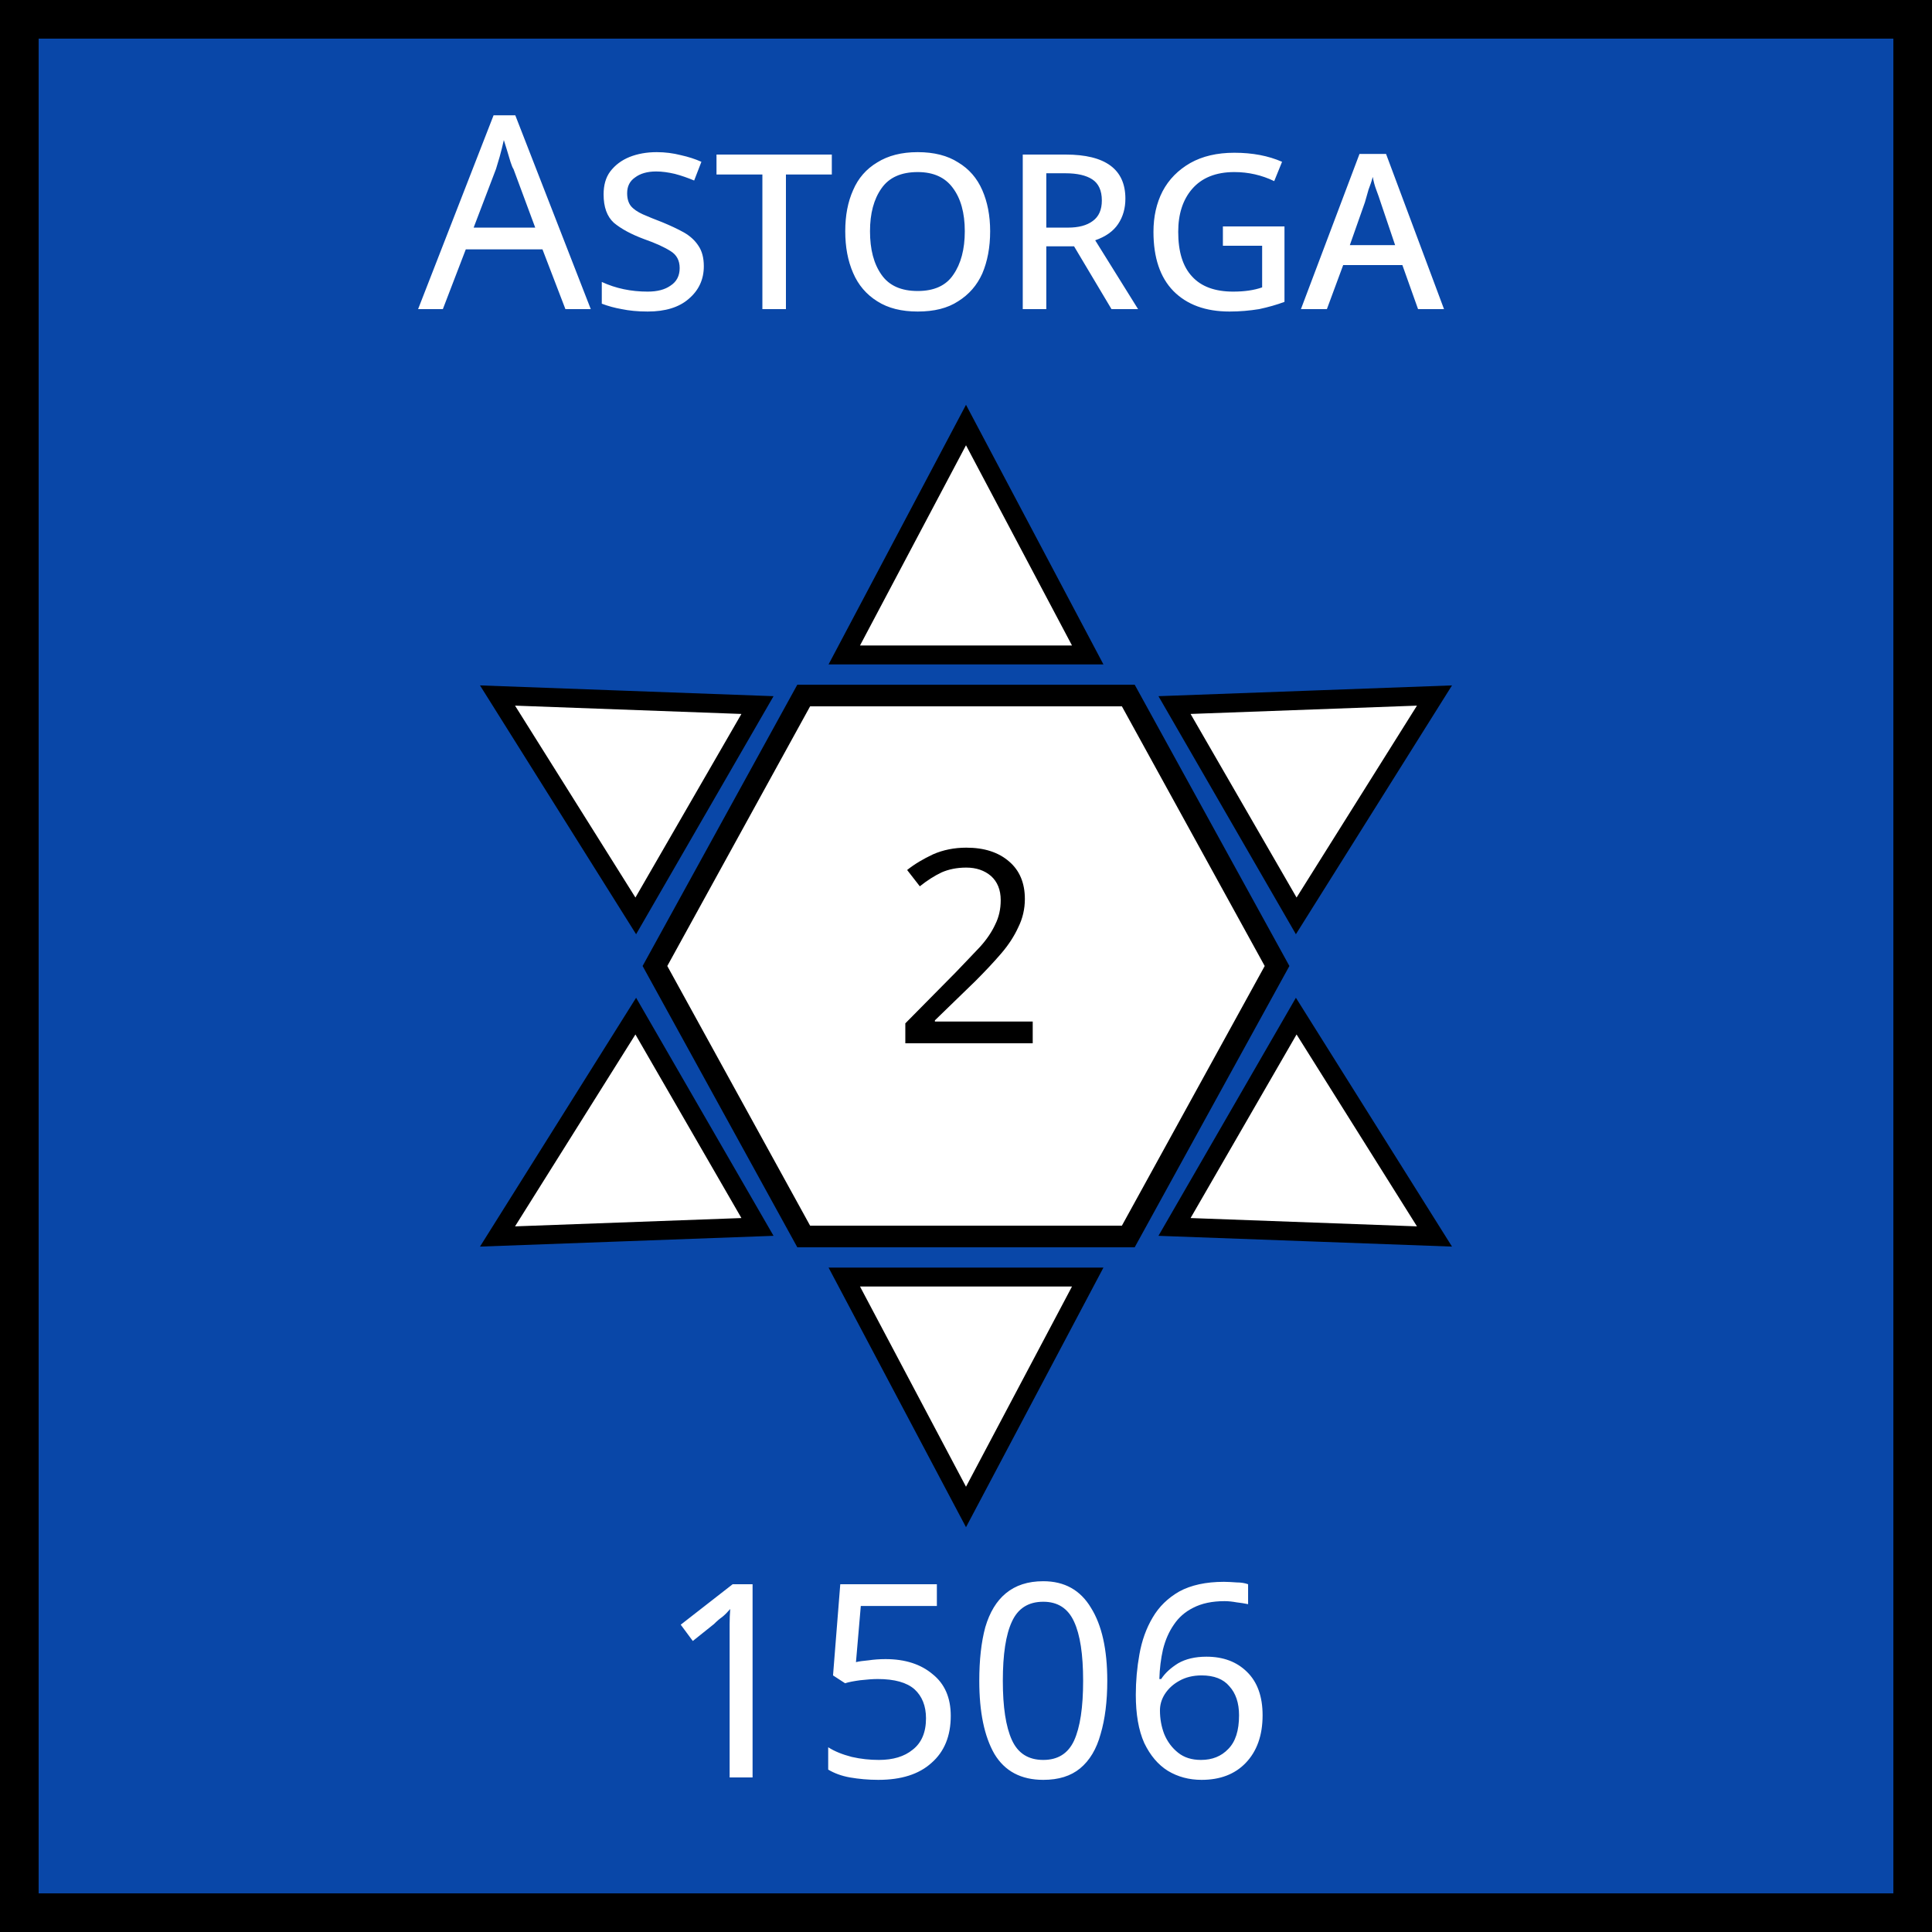
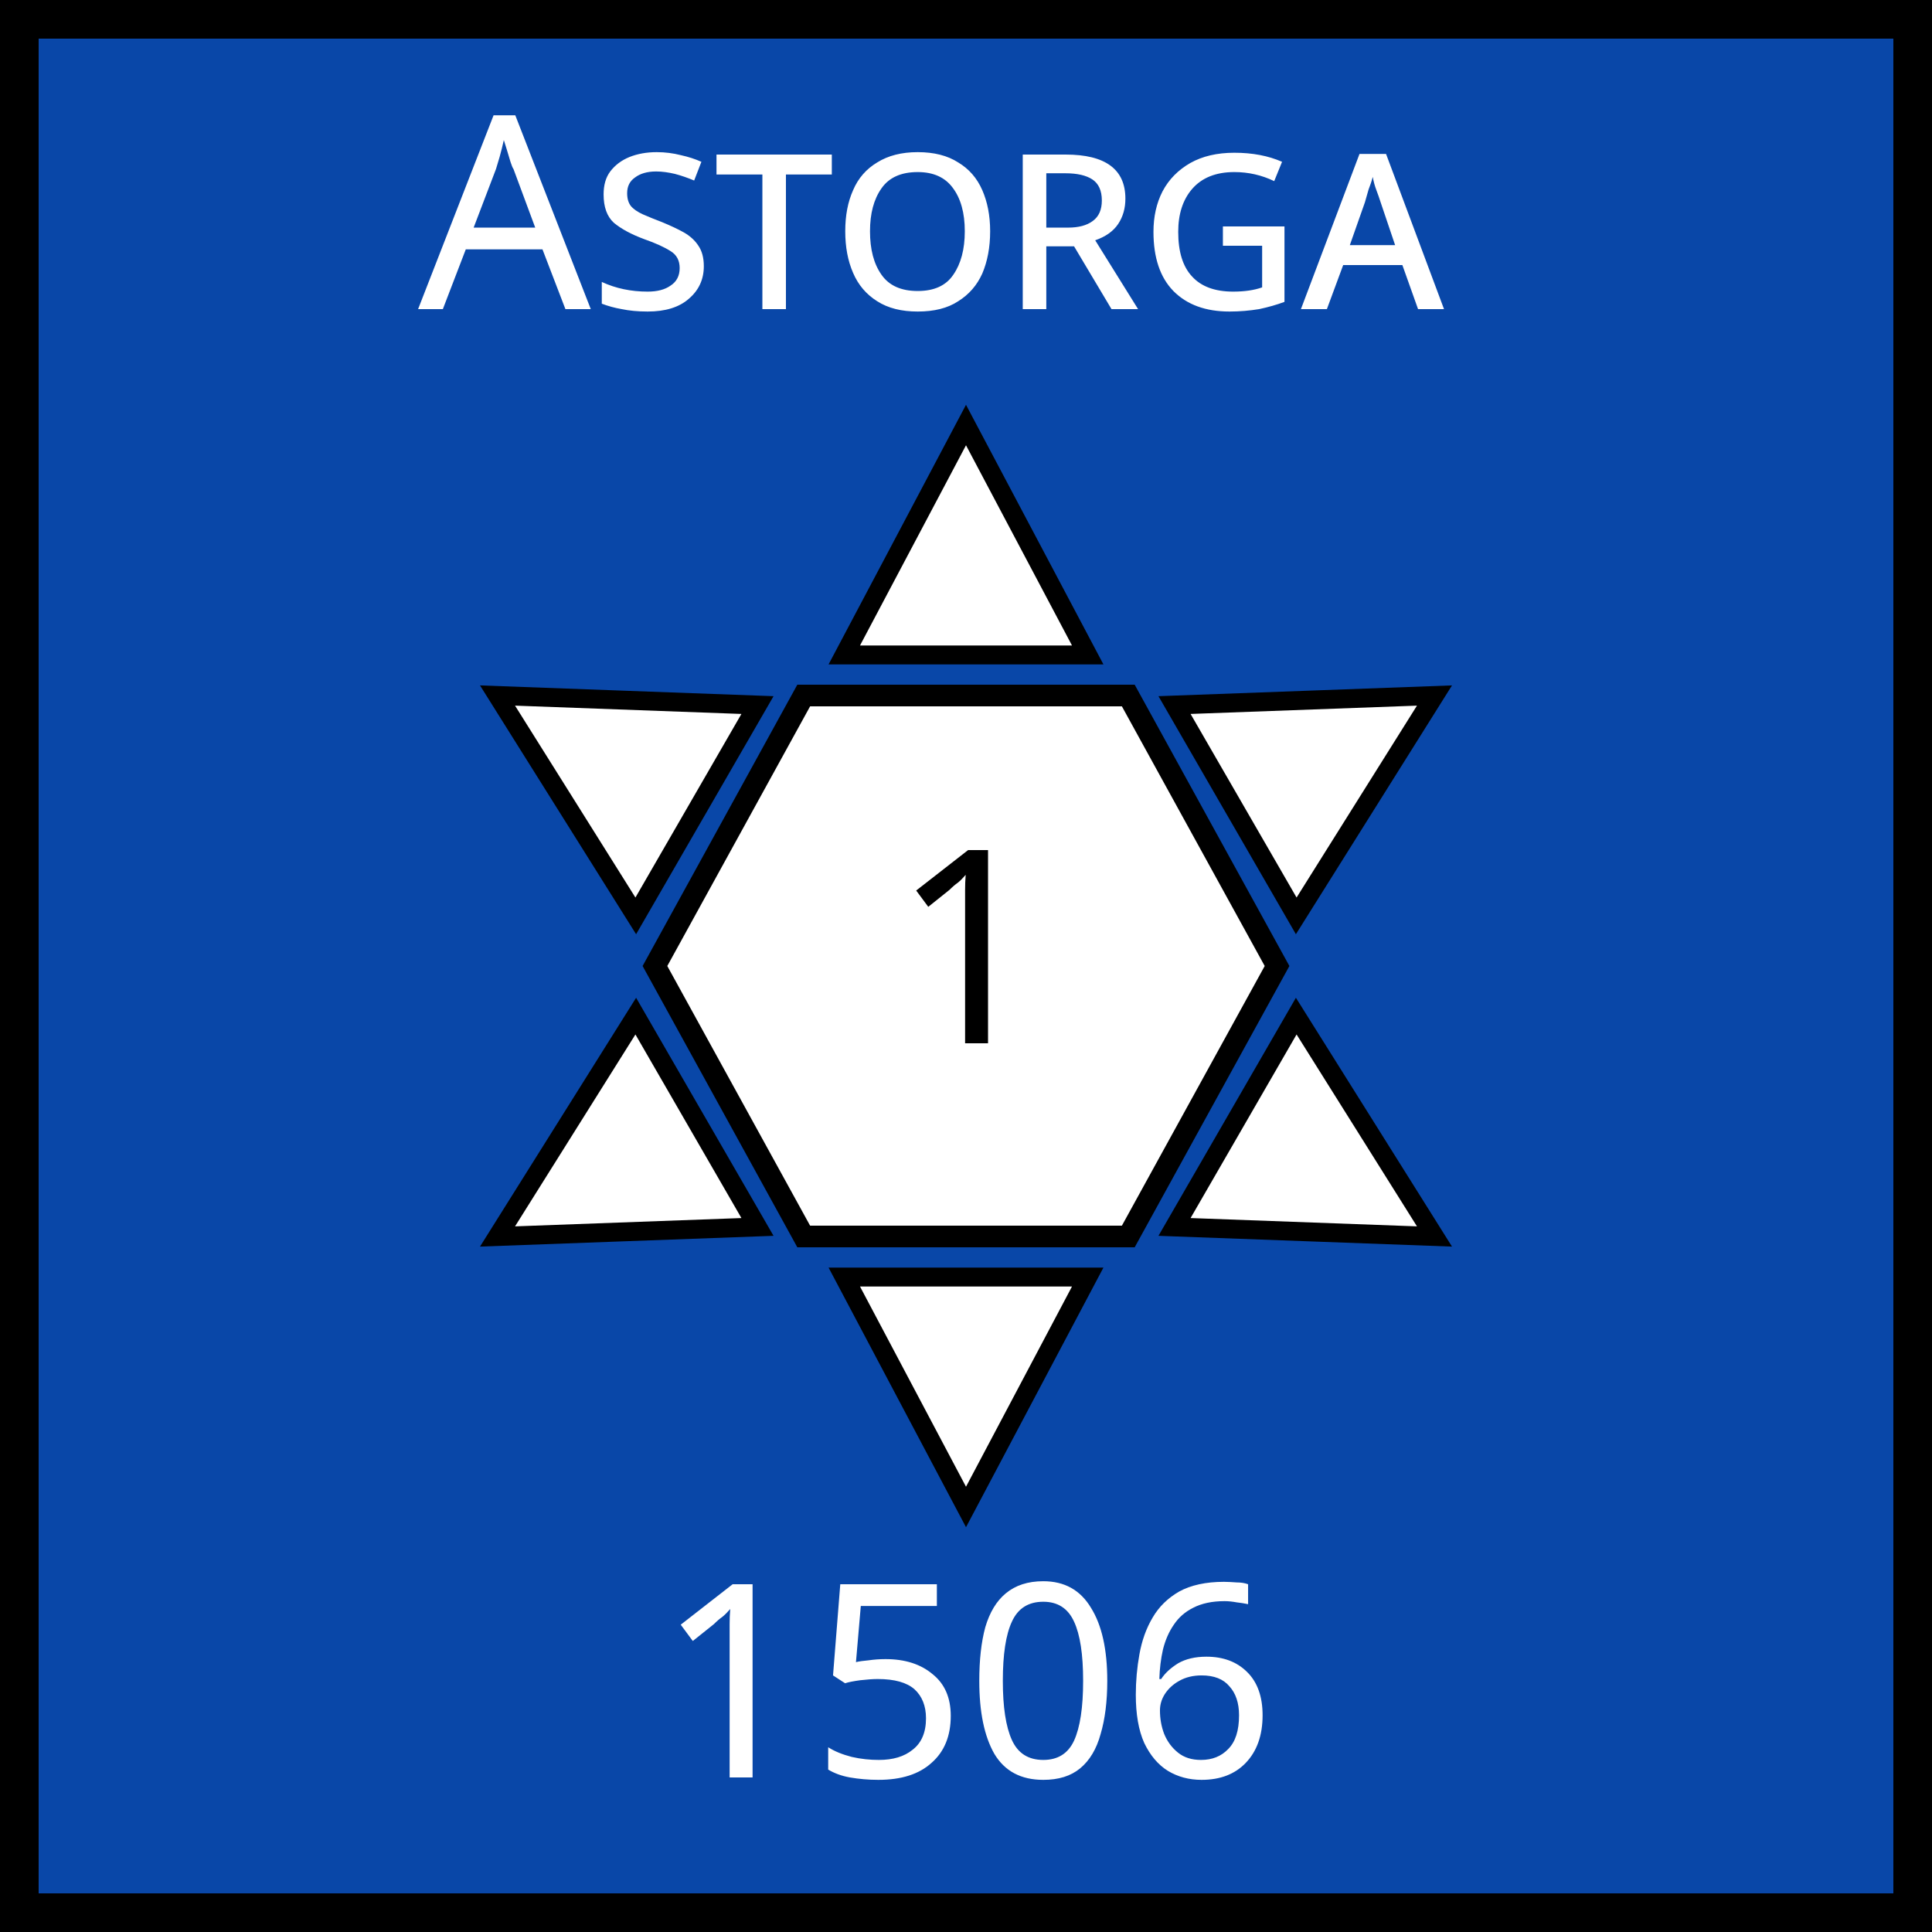
<svg xmlns="http://www.w3.org/2000/svg" xmlns:xlink="http://www.w3.org/1999/xlink" width="50" height="50" viewBox="0 0 50 50">
  <defs>
    <polygon id="triangle" fill="white" points="25,5 20.5,13.5 29.5,13.5" stroke="black" stroke-width="0.7" />
  </defs>
  <rect id="background" height="50" width="50" fill="rgb(9,71,168)" stroke="black" stroke-width="2" />
  <g id="fort" transform="translate(7.5,7.5) scale(0.7)">
    <polygon fill="white" points="19,15 31,15 36.5,25 31,35 19,35 13.5,25" stroke="black" stroke-width="0.8" />
    <use xlink:href="#triangle" />
    <use xlink:href="#triangle" transform="rotate(60,25,25)" />
    <use xlink:href="#triangle" transform="rotate(120,25,25)" />
    <use xlink:href="#triangle" transform="rotate(180,25,25)" />
    <use xlink:href="#triangle" transform="rotate(240,25,25)" />
    <use xlink:href="#triangle" transform="rotate(300,25,25)" />
  </g>
  <text text-anchor="middle" font-size="7" font-family="Avenir" fill="white">
    <tspan font-variant="small-caps" x="25" y="8">Astorga</tspan>
-     <tspan x="26" y="27" fill="black">2</tspan>
+     <tspan x="26" y="27" fill="black">1</tspan>
    <tspan x="25" y="46">1506</tspan>
  </text>
</svg>
